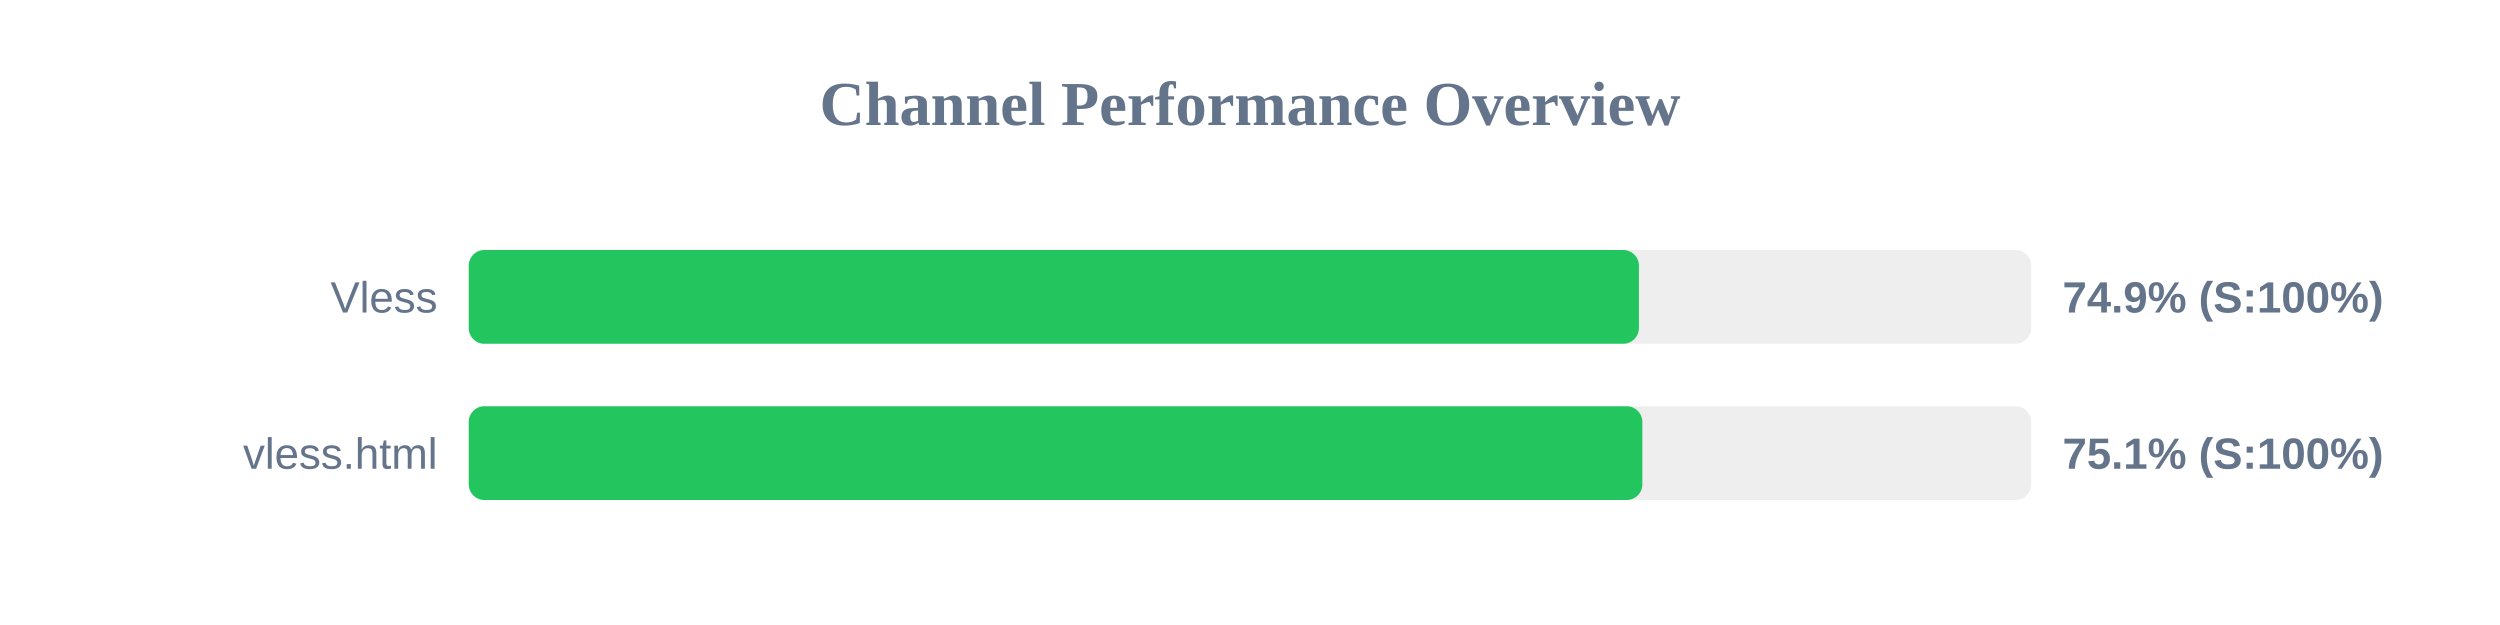
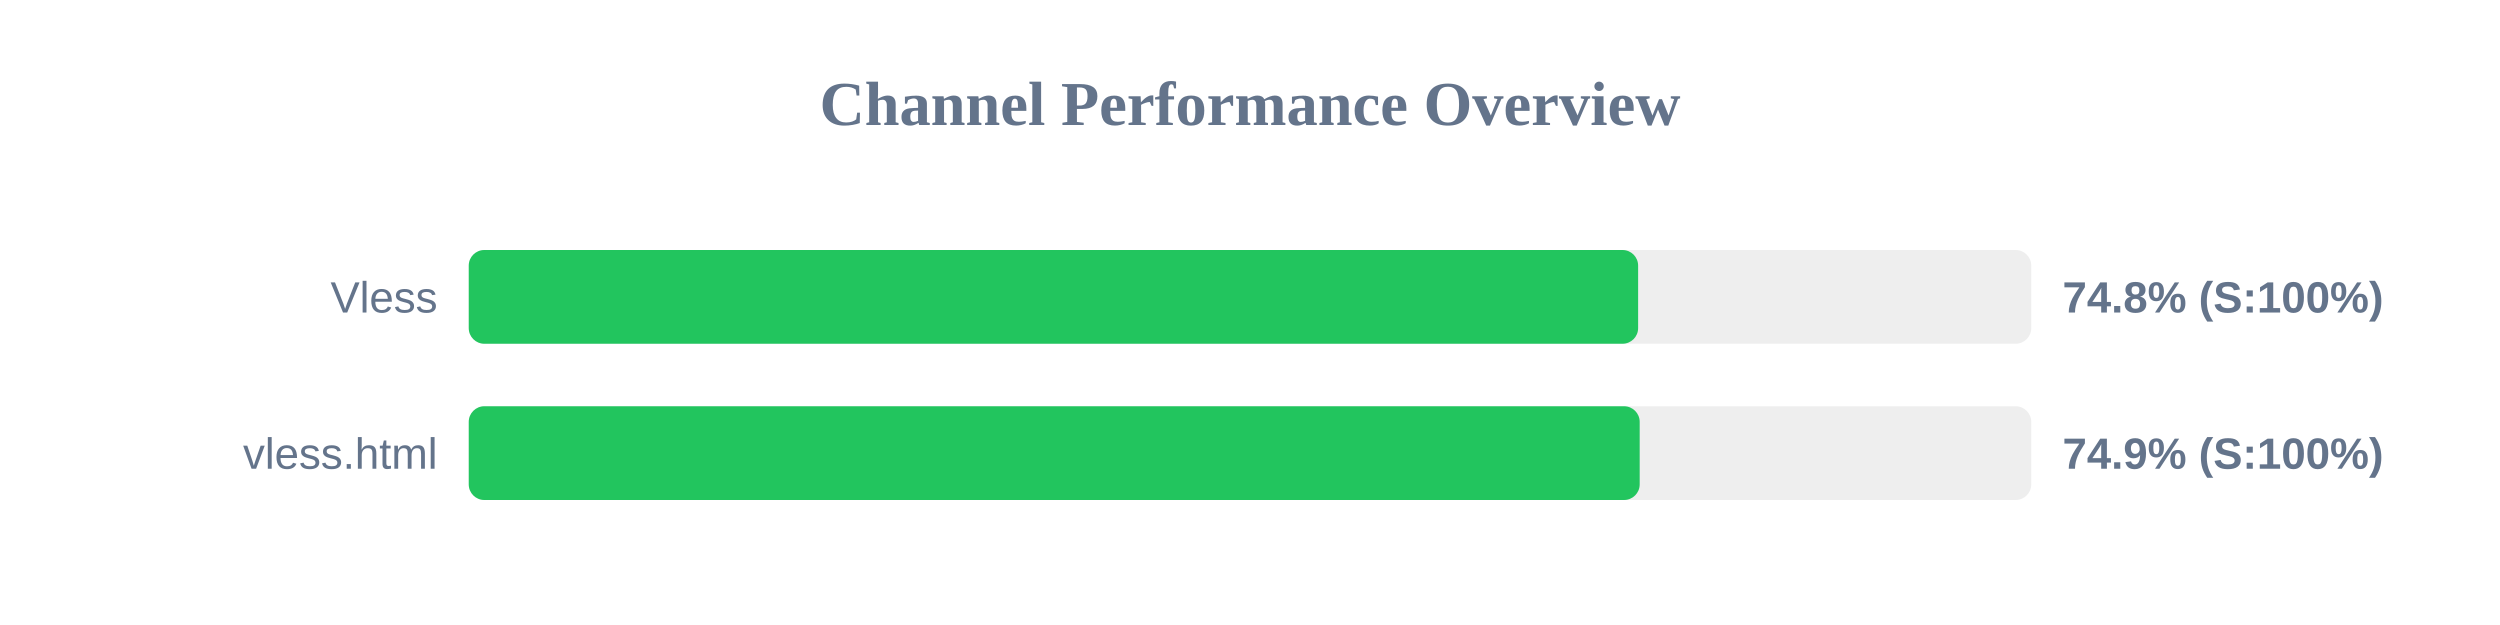
<svg xmlns="http://www.w3.org/2000/svg" width="800" height="200" version="1.1">
  <style>
        .row { font: 14px Arial; fill: #64748b; }
        .score { font: bold 14px Arial; fill: #64748b; }
    </style>
  <text x="400" y="40" text-anchor="middle" font-size="20px" font-weight="bold" fill="#64748b">Channel Performance Overview</text>
  <rect x="150" y="80" width="500" height="30" fill="#eee" rx="5" />
-   <rect x="150" y="80" width="374.45" height="30" fill="#22c55e" rx="5" />
+   <rect x="150" y="80" width="374.2" height="30" fill="#22c55e" rx="5" />
  <text x="140" y="100" text-anchor="end" class="row">Vless</text>
-   <text x="660" y="100" text-anchor="start" class="score">74.9% (S:100%)</text>
+   <text x="660" y="100" text-anchor="start" class="score">74.8% (S:100%)</text>
  <rect x="150" y="130" width="500" height="30" fill="#eee" rx="5" />
-   <rect x="150" y="130" width="375.55" height="30" fill="#22c55e" rx="5" />
+   <rect x="150" y="130" width="374.7" height="30" fill="#22c55e" rx="5" />
  <text x="140" y="150" text-anchor="end" class="row">vless.html</text>
-   <text x="660" y="150" text-anchor="start" class="score">75.1% (S:100%)</text>
+   <text x="660" y="150" text-anchor="start" class="score">74.9% (S:100%)</text>
</svg>
